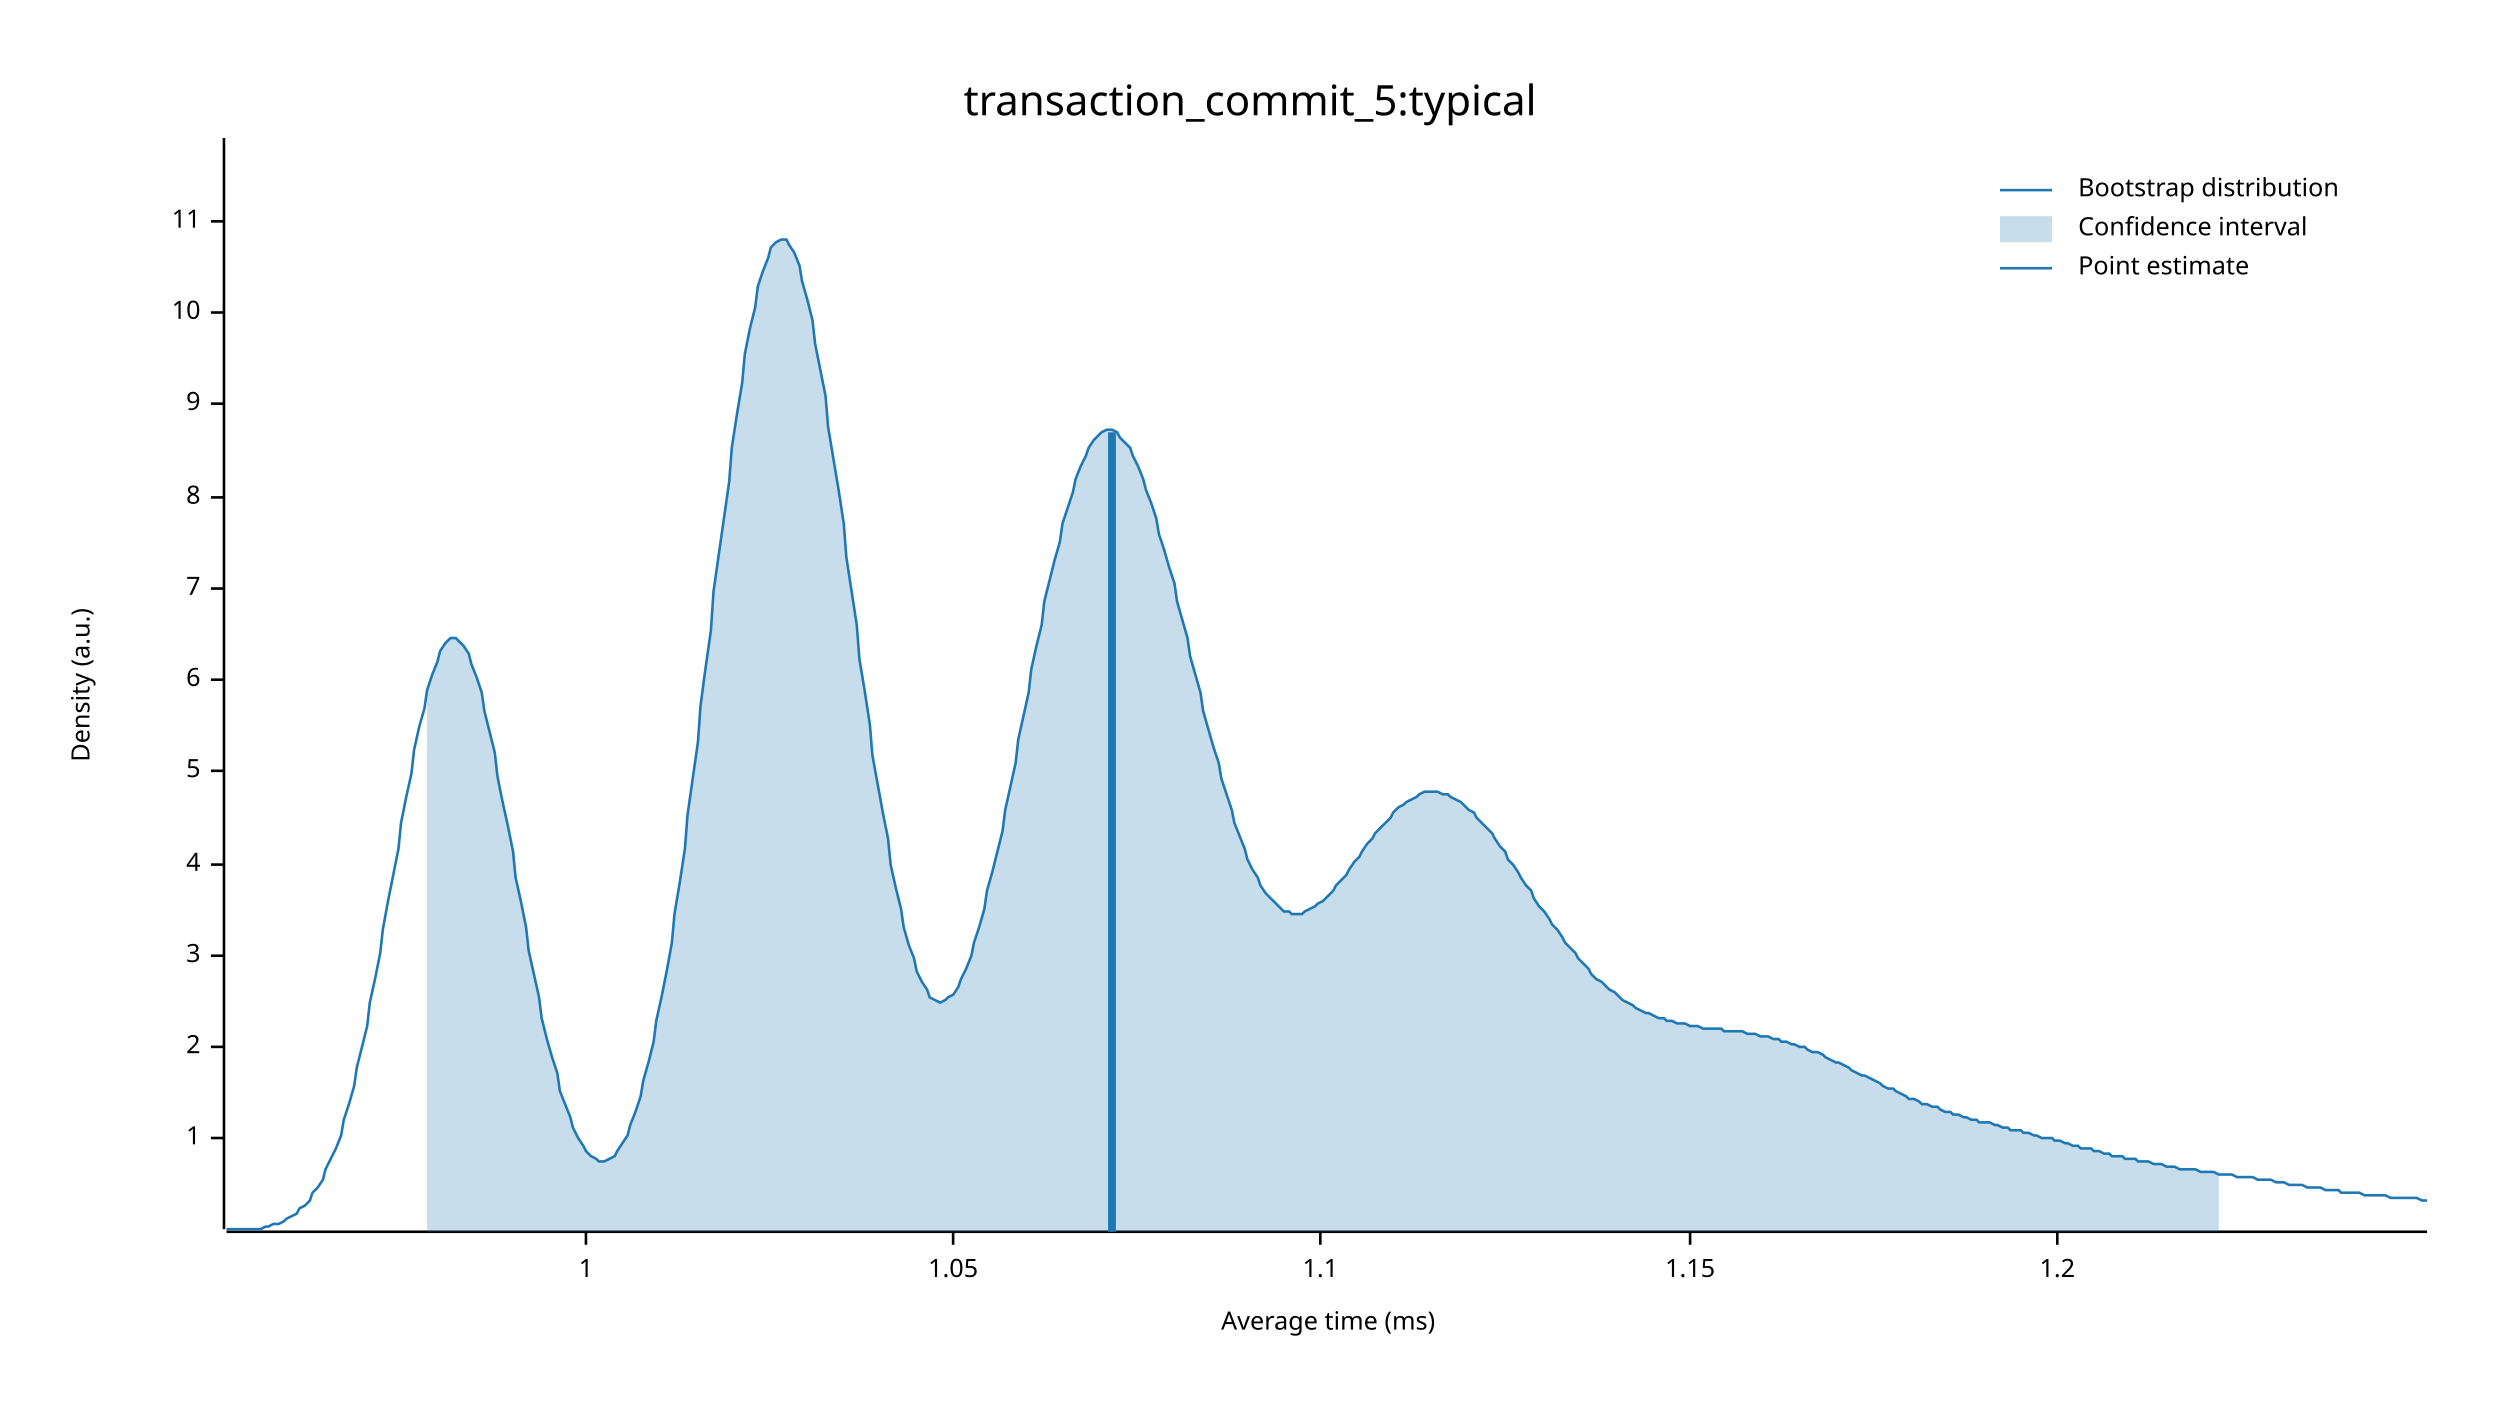
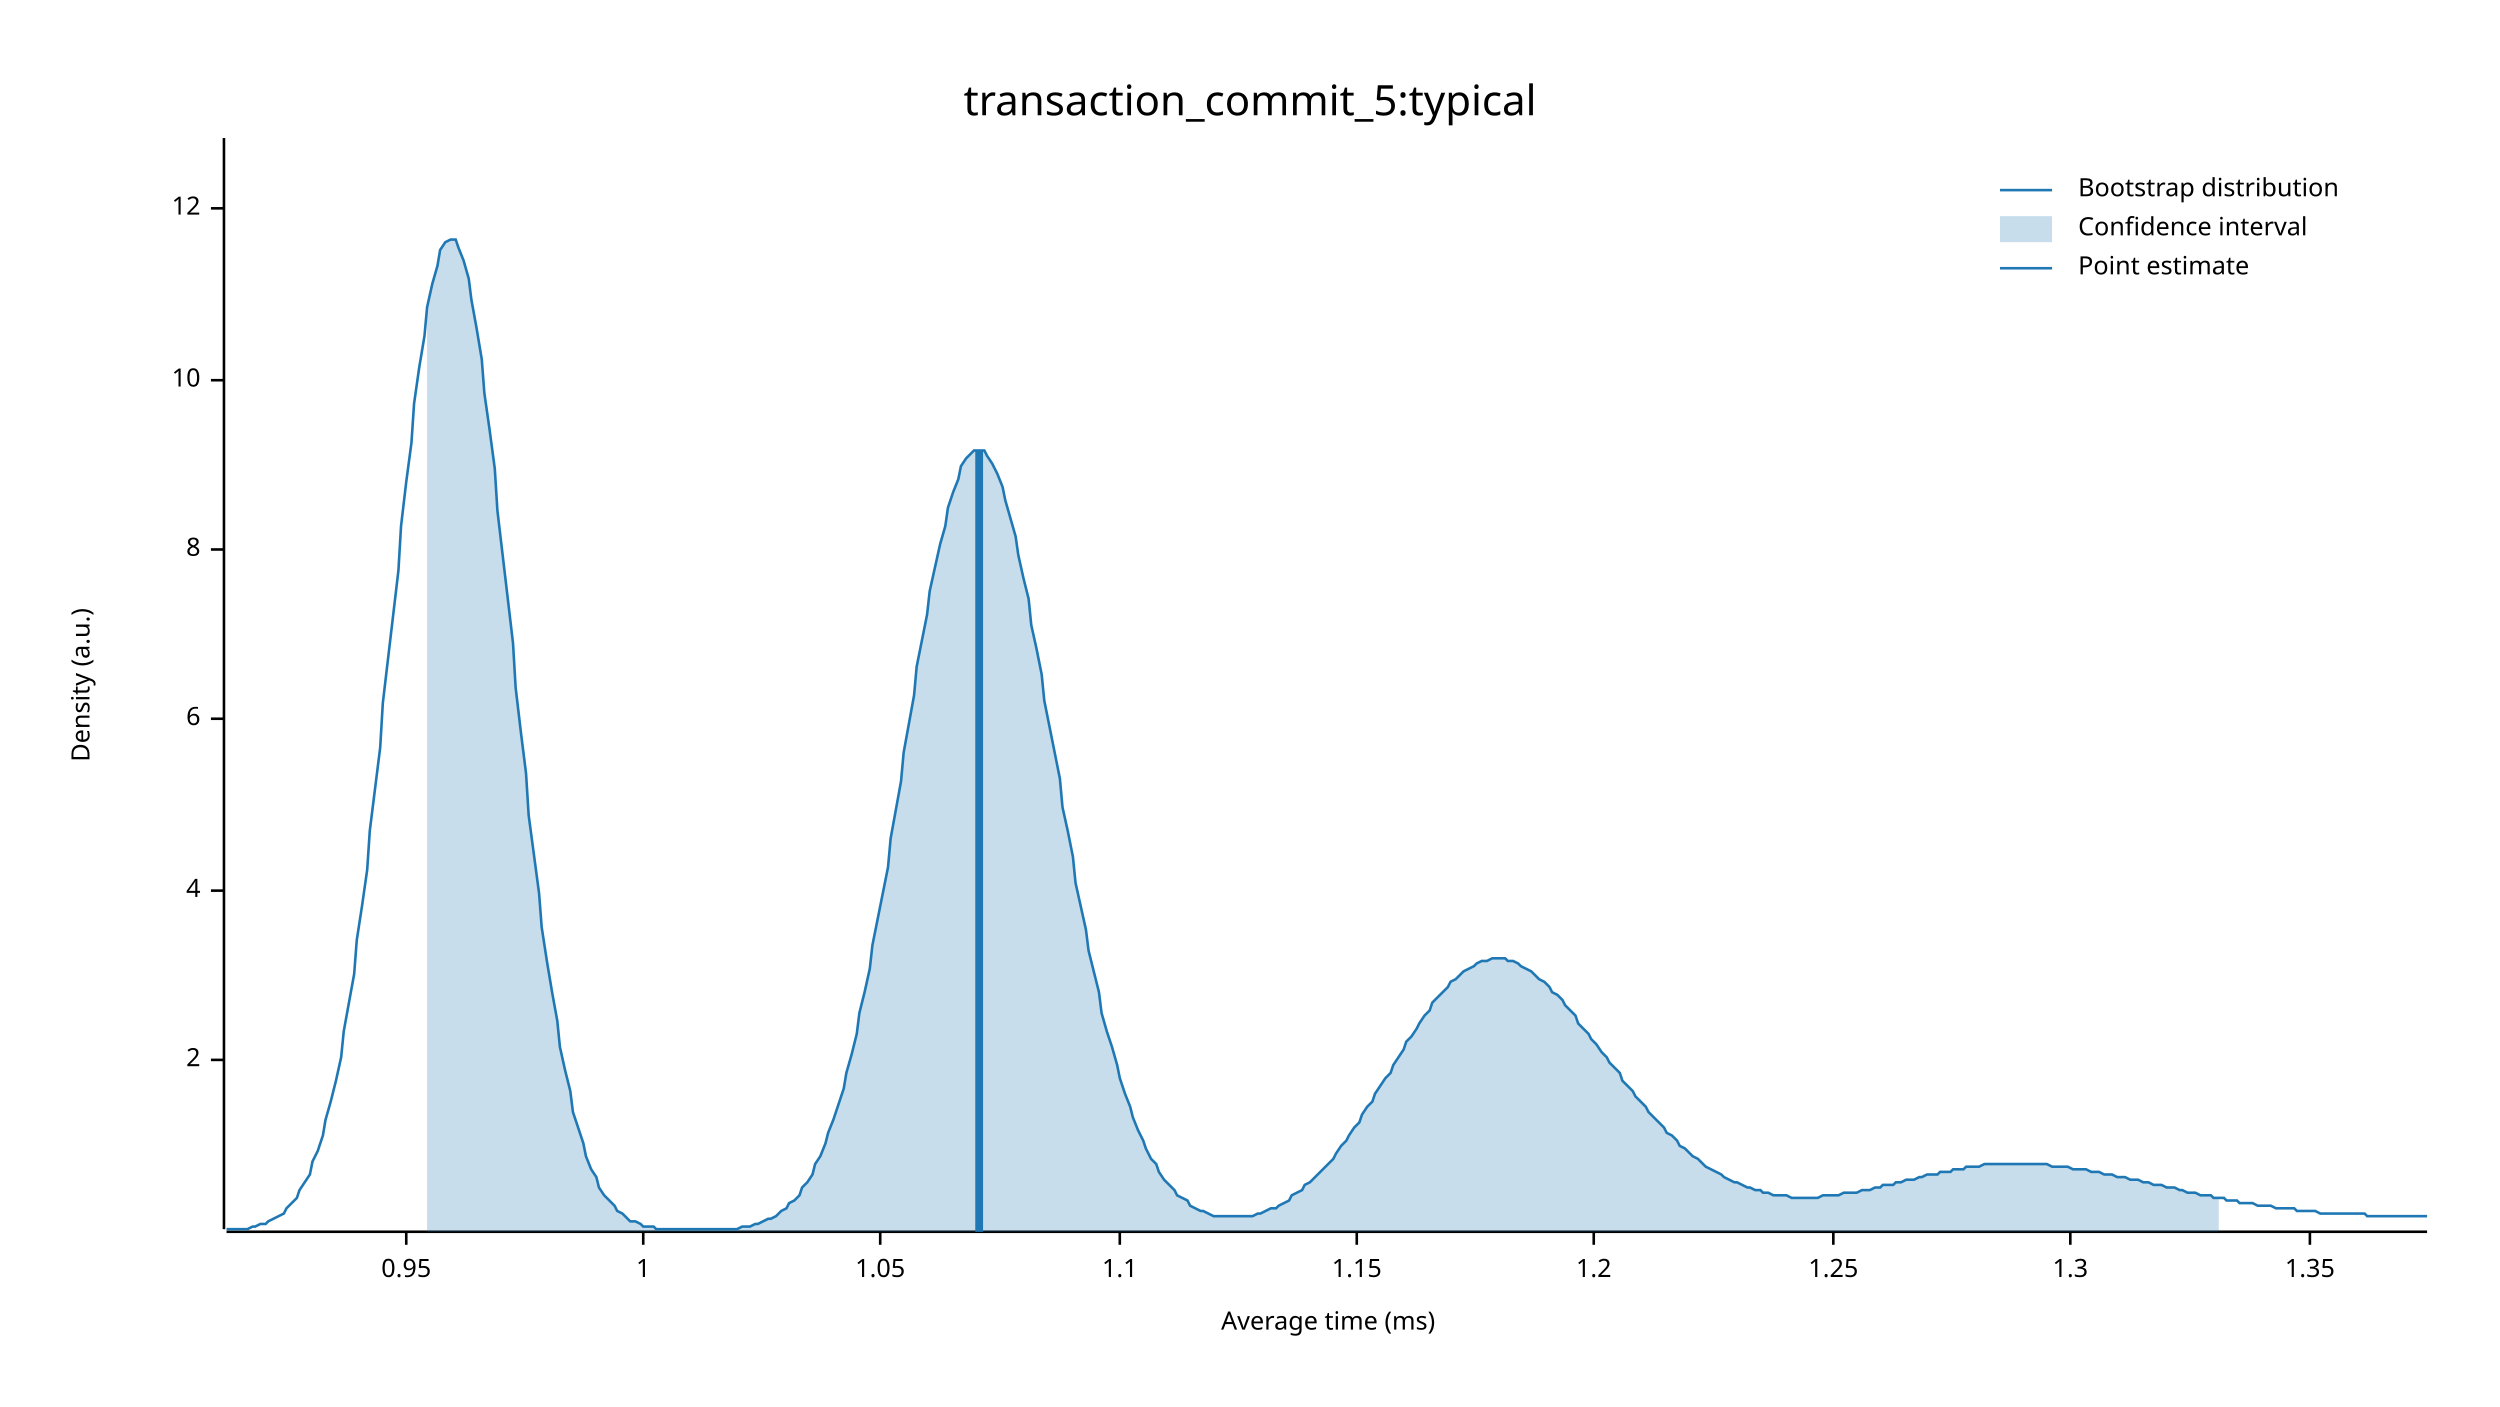
<svg xmlns="http://www.w3.org/2000/svg" width="960" height="540" viewBox="0 0 960 540">
  <text x="480" y="32" dy="0.76em" text-anchor="middle" font-family="sans-serif" font-size="16.129" opacity="1" fill="#000000">
transaction_commit_5:typical
</text>
  <text x="27" y="263" dy="0.76em" text-anchor="middle" font-family="sans-serif" font-size="9.677" opacity="1" fill="#000000" transform="rotate(270, 27, 263)">
Density (a.u.)
</text>
  <text x="510" y="513" dy="-0.5ex" text-anchor="middle" font-family="sans-serif" font-size="9.677" opacity="1" fill="#000000">
Average time (ms)
</text>
  <polyline fill="none" opacity="1" stroke="#000000" stroke-width="1" points="86,53 86,472 " />
-   <text x="77" y="437" dy="0.5ex" text-anchor="end" font-family="sans-serif" font-size="9.677" opacity="1" fill="#000000">
+   <text x="77" y="407" dy="0.5ex" text-anchor="end" font-family="sans-serif" font-size="9.677" opacity="1" fill="#000000">
+ 2
+ </text>
+   <polyline fill="none" opacity="1" stroke="#000000" stroke-width="1" points="81,407 86,407 " />
+   <text x="77" y="342" dy="0.5ex" text-anchor="end" font-family="sans-serif" font-size="9.677" opacity="1" fill="#000000">
+ 4
+ </text>
+   <polyline fill="none" opacity="1" stroke="#000000" stroke-width="1" points="81,342 86,342 " />
+   <text x="77" y="276" dy="0.5ex" text-anchor="end" font-family="sans-serif" font-size="9.677" opacity="1" fill="#000000">
+ 6
+ </text>
+   <polyline fill="none" opacity="1" stroke="#000000" stroke-width="1" points="81,276 86,276 " />
+   <text x="77" y="211" dy="0.5ex" text-anchor="end" font-family="sans-serif" font-size="9.677" opacity="1" fill="#000000">
+ 8
+ </text>
+   <polyline fill="none" opacity="1" stroke="#000000" stroke-width="1" points="81,211 86,211 " />
+   <text x="77" y="146" dy="0.5ex" text-anchor="end" font-family="sans-serif" font-size="9.677" opacity="1" fill="#000000">
+ 10
+ </text>
+   <polyline fill="none" opacity="1" stroke="#000000" stroke-width="1" points="81,146 86,146 " />
+   <text x="77" y="80" dy="0.5ex" text-anchor="end" font-family="sans-serif" font-size="9.677" opacity="1" fill="#000000">
+ 12
+ </text>
+   <polyline fill="none" opacity="1" stroke="#000000" stroke-width="1" points="81,80 86,80 " />
+   <polyline fill="none" opacity="1" stroke="#000000" stroke-width="1" points="87,473 932,473 " />
+   <text x="156" y="483" dy="0.76em" text-anchor="middle" font-family="sans-serif" font-size="9.677" opacity="1" fill="#000000">
+ 0.95
+ </text>
+   <polyline fill="none" opacity="1" stroke="#000000" stroke-width="1" points="156,473 156,478 " />
+   <text x="247" y="483" dy="0.76em" text-anchor="middle" font-family="sans-serif" font-size="9.677" opacity="1" fill="#000000">
1
</text>
-   <polyline fill="none" opacity="1" stroke="#000000" stroke-width="1" points="81,437 86,437 " />
-   <text x="77" y="402" dy="0.5ex" text-anchor="end" font-family="sans-serif" font-size="9.677" opacity="1" fill="#000000">
- 2
- </text>
-   <polyline fill="none" opacity="1" stroke="#000000" stroke-width="1" points="81,402 86,402 " />
-   <text x="77" y="367" dy="0.5ex" text-anchor="end" font-family="sans-serif" font-size="9.677" opacity="1" fill="#000000">
- 3
- </text>
-   <polyline fill="none" opacity="1" stroke="#000000" stroke-width="1" points="81,367 86,367 " />
-   <text x="77" y="332" dy="0.5ex" text-anchor="end" font-family="sans-serif" font-size="9.677" opacity="1" fill="#000000">
- 4
- </text>
-   <polyline fill="none" opacity="1" stroke="#000000" stroke-width="1" points="81,332 86,332 " />
-   <text x="77" y="296" dy="0.5ex" text-anchor="end" font-family="sans-serif" font-size="9.677" opacity="1" fill="#000000">
- 5
- </text>
-   <polyline fill="none" opacity="1" stroke="#000000" stroke-width="1" points="81,296 86,296 " />
-   <text x="77" y="261" dy="0.5ex" text-anchor="end" font-family="sans-serif" font-size="9.677" opacity="1" fill="#000000">
- 6
- </text>
-   <polyline fill="none" opacity="1" stroke="#000000" stroke-width="1" points="81,261 86,261 " />
-   <text x="77" y="226" dy="0.5ex" text-anchor="end" font-family="sans-serif" font-size="9.677" opacity="1" fill="#000000">
- 7
- </text>
-   <polyline fill="none" opacity="1" stroke="#000000" stroke-width="1" points="81,226 86,226 " />
-   <text x="77" y="191" dy="0.5ex" text-anchor="end" font-family="sans-serif" font-size="9.677" opacity="1" fill="#000000">
- 8
- </text>
-   <polyline fill="none" opacity="1" stroke="#000000" stroke-width="1" points="81,191 86,191 " />
-   <text x="77" y="155" dy="0.5ex" text-anchor="end" font-family="sans-serif" font-size="9.677" opacity="1" fill="#000000">
- 9
- </text>
-   <polyline fill="none" opacity="1" stroke="#000000" stroke-width="1" points="81,155 86,155 " />
-   <text x="77" y="120" dy="0.5ex" text-anchor="end" font-family="sans-serif" font-size="9.677" opacity="1" fill="#000000">
- 10
- </text>
-   <polyline fill="none" opacity="1" stroke="#000000" stroke-width="1" points="81,120 86,120 " />
-   <text x="77" y="85" dy="0.5ex" text-anchor="end" font-family="sans-serif" font-size="9.677" opacity="1" fill="#000000">
- 11
- </text>
-   <polyline fill="none" opacity="1" stroke="#000000" stroke-width="1" points="81,85 86,85 " />
-   <polyline fill="none" opacity="1" stroke="#000000" stroke-width="1" points="87,473 932,473 " />
-   <text x="225" y="483" dy="0.76em" text-anchor="middle" font-family="sans-serif" font-size="9.677" opacity="1" fill="#000000">
- 1
- </text>
-   <polyline fill="none" opacity="1" stroke="#000000" stroke-width="1" points="225,473 225,478 " />
-   <text x="366" y="483" dy="0.76em" text-anchor="middle" font-family="sans-serif" font-size="9.677" opacity="1" fill="#000000">
+   <polyline fill="none" opacity="1" stroke="#000000" stroke-width="1" points="247,473 247,478 " />
+   <text x="338" y="483" dy="0.76em" text-anchor="middle" font-family="sans-serif" font-size="9.677" opacity="1" fill="#000000">
1.05
</text>
-   <polyline fill="none" opacity="1" stroke="#000000" stroke-width="1" points="366,473 366,478 " />
-   <text x="507" y="483" dy="0.76em" text-anchor="middle" font-family="sans-serif" font-size="9.677" opacity="1" fill="#000000">
+   <polyline fill="none" opacity="1" stroke="#000000" stroke-width="1" points="338,473 338,478 " />
+   <text x="430" y="483" dy="0.76em" text-anchor="middle" font-family="sans-serif" font-size="9.677" opacity="1" fill="#000000">
1.1
</text>
-   <polyline fill="none" opacity="1" stroke="#000000" stroke-width="1" points="507,473 507,478 " />
-   <text x="649" y="483" dy="0.76em" text-anchor="middle" font-family="sans-serif" font-size="9.677" opacity="1" fill="#000000">
+   <polyline fill="none" opacity="1" stroke="#000000" stroke-width="1" points="430,473 430,478 " />
+   <text x="521" y="483" dy="0.76em" text-anchor="middle" font-family="sans-serif" font-size="9.677" opacity="1" fill="#000000">
1.15
</text>
-   <polyline fill="none" opacity="1" stroke="#000000" stroke-width="1" points="649,473 649,478 " />
-   <text x="790" y="483" dy="0.76em" text-anchor="middle" font-family="sans-serif" font-size="9.677" opacity="1" fill="#000000">
+   <polyline fill="none" opacity="1" stroke="#000000" stroke-width="1" points="521,473 521,478 " />
+   <text x="612" y="483" dy="0.76em" text-anchor="middle" font-family="sans-serif" font-size="9.677" opacity="1" fill="#000000">
1.2
</text>
-   <polyline fill="none" opacity="1" stroke="#000000" stroke-width="1" points="790,473 790,478 " />
-   <polyline fill="none" opacity="1" stroke="#1F78B4" stroke-width="1" points="87,472 88,472 90,472 92,472 93,472 95,472 97,472 98,472 100,472 102,471 103,471 105,470 107,470 109,469 110,468 112,467 114,466 115,464 117,463 119,461 120,458 122,456 124,453 125,449 127,445 129,441 131,436 132,430 134,424 136,417 137,410 139,402 141,394 142,385 144,376 146,366 147,357 149,346 151,336 153,326 154,316 156,306 158,297 159,288 161,279 163,272 164,265 166,259 168,254 169,250 171,247 173,245 175,245 176,246 178,248 180,251 181,255 183,260 185,266 186,273 188,281 190,289 191,298 193,308 195,317 197,327 198,337 200,346 202,356 203,365 205,374 207,383 208,391 210,399 212,406 214,412 215,419 217,424 219,429 220,433 222,437 224,440 225,442 227,444 229,445 230,446 232,446 234,445 236,444 237,442 239,439 241,436 242,432 244,427 246,421 247,415 249,408 251,400 252,392 254,383 256,373 258,362 259,351 261,339 263,326 264,313 266,299 268,285 269,271 271,256 273,242 274,227 276,213 278,199 280,185 281,172 283,159 285,147 286,136 288,126 290,118 291,110 293,104 295,99 296,95 298,93 300,92 302,92 303,94 305,97 307,102 308,108 310,115 312,123 313,132 315,142 317,152 318,164 320,176 322,188 324,201 325,214 327,227 329,240 330,253 332,265 334,278 335,290 337,301 339,312 341,322 342,332 344,341 346,349 347,356 349,363 351,368 352,373 354,377 356,380 357,383 359,384 361,385 363,384 364,383 366,382 368,379 369,376 371,372 373,367 374,362 376,356 378,349 379,342 381,335 383,327 385,319 386,311 388,302 390,293 391,284 393,275 395,266 396,257 398,248 400,240 401,231 403,223 405,215 407,208 408,201 410,195 412,189 413,184 415,179 417,175 418,172 420,169 422,167 423,166 425,165 427,165 429,166 430,168 432,170 434,172 435,175 437,179 439,184 440,188 442,193 444,199 445,205 447,211 449,218 451,224 452,231 454,238 456,245 457,252 459,259 461,266 462,273 464,280 466,287 468,293 469,299 471,305 473,311 474,316 476,321 478,326 479,330 481,334 483,337 484,340 486,343 488,345 490,347 491,348 493,350 495,350 496,351 498,351 500,351 501,350 503,349 505,348 506,347 508,346 510,344 512,342 513,340 515,338 517,336 518,334 520,331 522,329 523,327 525,324 527,322 528,320 530,318 532,316 534,314 535,312 537,310 539,309 540,308 542,307 544,306 545,305 547,304 549,304 550,304 552,304 554,305 556,305 557,306 559,307 561,308 562,309 564,311 566,312 567,314 569,316 571,318 573,320 574,322 576,325 578,327 579,330 581,332 583,335 584,337 586,340 588,342 589,345 591,348 593,350 595,353 596,355 598,357 600,360 601,362 603,364 605,366 606,368 608,370 610,372 611,374 613,376 615,377 617,379 618,380 620,381 622,383 623,384 625,385 627,386 628,387 630,388 632,389 633,389 635,390 637,391 639,391 640,392 642,392 644,393 645,393 647,393 649,394 650,394 652,394 654,395 655,395 657,395 659,395 661,395 662,396 664,396 666,396 667,396 669,396 671,397 672,397 674,397 676,398 677,398 679,398 681,399 683,399 684,400 686,400 688,401 689,401 691,402 693,402 694,403 696,404 698,404 700,405 701,406 703,407 705,408 706,408 708,409 710,410 711,411 713,412 715,413 716,413 718,414 720,415 722,416 723,417 725,418 727,418 728,419 730,420 732,421 733,422 735,422 737,423 738,424 740,424 742,425 744,425 745,426 747,427 749,427 750,428 752,428 754,429 755,429 757,430 759,430 760,431 762,431 764,431 766,432 767,432 769,433 771,433 772,434 774,434 776,434 777,435 779,435 781,436 782,436 784,437 786,437 788,437 789,438 791,438 793,439 794,439 796,440 798,440 799,441 801,441 803,441 804,442 806,442 808,443 810,443 811,444 813,444 815,444 816,445 818,445 820,445 821,446 823,446 825,446 827,447 828,447 830,447 832,448 833,448 835,448 837,449 838,449 840,449 842,449 843,449 845,450 847,450 849,450 850,450 852,451 854,451 855,451 857,451 859,452 860,452 862,452 864,452 865,452 867,453 869,453 871,453 872,453 874,454 876,454 877,454 879,455 881,455 882,455 884,455 886,456 887,456 889,456 891,456 893,457 894,457 896,457 898,457 899,458 901,458 903,458 904,458 906,458 908,459 909,459 911,459 913,459 915,459 916,459 918,460 920,460 921,460 923,460 925,460 926,460 928,460 930,461 932,461 " />
-   <polygon opacity="0.25" fill="#1F78B4" points="164,265 166,259 168,254 169,250 171,247 173,245 175,245 176,246 178,248 180,251 181,255 183,260 185,266 186,273 188,281 190,289 191,298 193,308 195,317 197,327 198,337 200,346 202,356 203,365 205,374 207,383 208,391 210,399 212,406 214,412 215,419 217,424 219,429 220,433 222,437 224,440 225,442 227,444 229,445 230,446 232,446 234,445 236,444 237,442 239,439 241,436 242,432 244,427 246,421 247,415 249,408 251,400 252,392 254,383 256,373 258,362 259,351 261,339 263,326 264,313 266,299 268,285 269,271 271,256 273,242 274,227 276,213 278,199 280,185 281,172 283,159 285,147 286,136 288,126 290,118 291,110 293,104 295,99 296,95 298,93 300,92 302,92 303,94 305,97 307,102 308,108 310,115 312,123 313,132 315,142 317,152 318,164 320,176 322,188 324,201 325,214 327,227 329,240 330,253 332,265 334,278 335,290 337,301 339,312 341,322 342,332 344,341 346,349 347,356 349,363 351,368 352,373 354,377 356,380 357,383 359,384 361,385 363,384 364,383 366,382 368,379 369,376 371,372 373,367 374,362 376,356 378,349 379,342 381,335 383,327 385,319 386,311 388,302 390,293 391,284 393,275 395,266 396,257 398,248 400,240 401,231 403,223 405,215 407,208 408,201 410,195 412,189 413,184 415,179 417,175 418,172 420,169 422,167 423,166 425,165 427,165 429,166 430,168 432,170 434,172 435,175 437,179 439,184 440,188 442,193 444,199 445,205 447,211 449,218 451,224 452,231 454,238 456,245 457,252 459,259 461,266 462,273 464,280 466,287 468,293 469,299 471,305 473,311 474,316 476,321 478,326 479,330 481,334 483,337 484,340 486,343 488,345 490,347 491,348 493,350 495,350 496,351 498,351 500,351 501,350 503,349 505,348 506,347 508,346 510,344 512,342 513,340 515,338 517,336 518,334 520,331 522,329 523,327 525,324 527,322 528,320 530,318 532,316 534,314 535,312 537,310 539,309 540,308 542,307 544,306 545,305 547,304 549,304 550,304 552,304 554,305 556,305 557,306 559,307 561,308 562,309 564,311 566,312 567,314 569,316 571,318 573,320 574,322 576,325 578,327 579,330 581,332 583,335 584,337 586,340 588,342 589,345 591,348 593,350 595,353 596,355 598,357 600,360 601,362 603,364 605,366 606,368 608,370 610,372 611,374 613,376 615,377 617,379 618,380 620,381 622,383 623,384 625,385 627,386 628,387 630,388 632,389 633,389 635,390 637,391 639,391 640,392 642,392 644,393 645,393 647,393 649,394 650,394 652,394 654,395 655,395 657,395 659,395 661,395 662,396 664,396 666,396 667,396 669,396 671,397 672,397 674,397 676,398 677,398 679,398 681,399 683,399 684,400 686,400 688,401 689,401 691,402 693,402 694,403 696,404 698,404 700,405 701,406 703,407 705,408 706,408 708,409 710,410 711,411 713,412 715,413 716,413 718,414 720,415 722,416 723,417 725,418 727,418 728,419 730,420 732,421 733,422 735,422 737,423 738,424 740,424 742,425 744,425 745,426 747,427 749,427 750,428 752,428 754,429 755,429 757,430 759,430 760,431 762,431 764,431 766,432 767,432 769,433 771,433 772,434 774,434 776,434 777,435 779,435 781,436 782,436 784,437 786,437 788,437 789,438 791,438 793,439 794,439 796,440 798,440 799,441 801,441 803,441 804,442 806,442 808,443 810,443 811,444 813,444 815,444 816,445 818,445 820,445 821,446 823,446 825,446 827,447 828,447 830,447 832,448 833,448 835,448 837,449 838,449 840,449 842,449 843,449 845,450 847,450 849,450 850,450 852,451 852,473 164,473 " />
-   <polyline fill="none" opacity="1" stroke="#1F78B4" stroke-width="3" points="427,473 427,166 " />
+   <polyline fill="none" opacity="1" stroke="#000000" stroke-width="1" points="612,473 612,478 " />
+   <text x="704" y="483" dy="0.76em" text-anchor="middle" font-family="sans-serif" font-size="9.677" opacity="1" fill="#000000">
+ 1.25
+ </text>
+   <polyline fill="none" opacity="1" stroke="#000000" stroke-width="1" points="704,473 704,478 " />
+   <text x="795" y="483" dy="0.76em" text-anchor="middle" font-family="sans-serif" font-size="9.677" opacity="1" fill="#000000">
+ 1.3
+ </text>
+   <polyline fill="none" opacity="1" stroke="#000000" stroke-width="1" points="795,473 795,478 " />
+   <text x="887" y="483" dy="0.76em" text-anchor="middle" font-family="sans-serif" font-size="9.677" opacity="1" fill="#000000">
+ 1.35
+ </text>
+   <polyline fill="none" opacity="1" stroke="#000000" stroke-width="1" points="887,473 887,478 " />
+   <polyline fill="none" opacity="1" stroke="#1F78B4" stroke-width="1" points="87,472 88,472 90,472 92,472 93,472 95,472 97,471 98,471 100,470 102,470 103,469 105,468 107,467 109,466 110,464 112,462 114,460 115,457 117,454 119,451 120,446 122,442 124,436 125,430 127,423 129,415 131,406 132,396 134,385 136,374 137,361 139,348 141,334 142,319 144,303 146,287 147,270 149,253 151,236 153,219 154,202 156,185 158,170 159,155 161,141 163,129 164,118 166,109 168,102 169,96 171,93 173,92 175,92 176,95 178,100 180,107 181,115 183,126 185,138 186,151 188,165 190,180 191,196 193,213 195,230 197,247 198,264 200,281 202,297 203,313 205,328 207,343 208,356 210,369 212,381 214,392 215,402 217,411 219,419 220,427 222,433 224,439 225,444 227,449 229,452 230,456 232,459 234,461 236,463 237,465 239,466 241,468 242,469 244,469 246,470 247,471 249,471 251,471 252,472 254,472 256,472 258,472 259,472 261,472 263,472 264,472 266,472 268,472 269,472 271,472 273,472 274,472 276,472 278,472 280,472 281,472 283,472 285,471 286,471 288,471 290,470 291,470 293,469 295,468 296,468 298,467 300,465 302,464 303,462 305,461 307,459 308,456 310,454 312,451 313,447 315,444 317,439 318,435 320,430 322,424 324,418 325,412 327,405 329,397 330,389 332,381 334,372 335,363 337,353 339,343 341,333 342,322 344,311 346,300 347,289 349,278 351,267 352,256 354,246 356,236 357,227 359,218 361,209 363,202 364,195 366,189 368,184 369,179 371,176 373,174 374,173 376,173 378,173 379,175 381,178 383,182 385,187 386,192 388,199 390,206 391,213 393,222 395,230 396,240 398,249 400,259 401,269 403,279 405,289 407,299 408,310 410,319 412,329 413,339 415,348 417,357 418,365 420,373 422,381 423,389 425,396 427,402 429,409 430,414 432,420 434,425 435,429 437,434 439,438 440,441 442,445 444,447 445,450 447,453 449,455 451,457 452,459 454,460 456,461 457,463 459,464 461,465 462,465 464,466 466,467 468,467 469,467 471,467 473,467 474,467 476,467 478,467 479,467 481,467 483,466 484,466 486,465 488,464 490,464 491,463 493,462 495,461 496,459 498,458 500,457 501,455 503,454 505,452 506,451 508,449 510,447 512,445 513,443 515,440 517,438 518,436 520,433 522,431 523,428 525,425 527,423 528,420 530,417 532,414 534,412 535,409 537,406 539,403 540,400 542,398 544,395 545,393 547,390 549,388 550,385 552,383 554,381 556,379 557,377 559,376 561,374 562,373 564,372 566,371 567,370 569,369 571,369 573,368 574,368 576,368 578,368 579,369 581,369 583,370 584,371 586,372 588,373 589,374 591,376 593,377 595,379 596,381 598,382 600,384 601,386 603,388 605,390 606,393 608,395 610,397 611,399 613,401 615,404 617,406 618,408 620,410 622,412 623,415 625,417 627,419 628,421 630,423 632,425 633,427 635,429 637,431 639,433 640,435 642,436 644,438 645,440 647,441 649,443 650,444 652,445 654,447 655,448 657,449 659,450 661,451 662,452 664,453 666,454 667,454 669,455 671,456 672,456 674,457 676,457 677,458 679,458 681,459 683,459 684,459 686,459 688,460 689,460 691,460 693,460 694,460 696,460 698,460 700,459 701,459 703,459 705,459 706,459 708,458 710,458 711,458 713,458 715,457 716,457 718,457 720,456 722,456 723,455 725,455 727,455 728,454 730,454 732,453 733,453 735,453 737,452 738,452 740,451 742,451 744,451 745,450 747,450 749,450 750,449 752,449 754,449 755,448 757,448 759,448 760,448 762,447 764,447 766,447 767,447 769,447 771,447 772,447 774,447 776,447 777,447 779,447 781,447 782,447 784,447 786,447 788,448 789,448 791,448 793,448 794,448 796,449 798,449 799,449 801,449 803,450 804,450 806,450 808,451 810,451 811,451 813,452 815,452 816,452 818,453 820,453 821,453 823,454 825,454 827,455 828,455 830,455 832,456 833,456 835,456 837,457 838,457 840,458 842,458 843,458 845,459 847,459 849,459 850,460 852,460 854,460 855,461 857,461 859,461 860,462 862,462 864,462 865,462 867,463 869,463 871,463 872,463 874,464 876,464 877,464 879,464 881,464 882,465 884,465 886,465 887,465 889,465 891,466 893,466 894,466 896,466 898,466 899,466 901,466 903,466 904,466 906,466 908,466 909,467 911,467 913,467 915,467 916,467 918,467 920,467 921,467 923,467 925,467 926,467 928,467 930,467 932,467 " />
+   <polygon opacity="0.25" fill="#1F78B4" points="164,118 166,109 168,102 169,96 171,93 173,92 175,92 176,95 178,100 180,107 181,115 183,126 185,138 186,151 188,165 190,180 191,196 193,213 195,230 197,247 198,264 200,281 202,297 203,313 205,328 207,343 208,356 210,369 212,381 214,392 215,402 217,411 219,419 220,427 222,433 224,439 225,444 227,449 229,452 230,456 232,459 234,461 236,463 237,465 239,466 241,468 242,469 244,469 246,470 247,471 249,471 251,471 252,472 254,472 256,472 258,472 259,472 261,472 263,472 264,472 266,472 268,472 269,472 271,472 273,472 274,472 276,472 278,472 280,472 281,472 283,472 285,471 286,471 288,471 290,470 291,470 293,469 295,468 296,468 298,467 300,465 302,464 303,462 305,461 307,459 308,456 310,454 312,451 313,447 315,444 317,439 318,435 320,430 322,424 324,418 325,412 327,405 329,397 330,389 332,381 334,372 335,363 337,353 339,343 341,333 342,322 344,311 346,300 347,289 349,278 351,267 352,256 354,246 356,236 357,227 359,218 361,209 363,202 364,195 366,189 368,184 369,179 371,176 373,174 374,173 376,173 378,173 379,175 381,178 383,182 385,187 386,192 388,199 390,206 391,213 393,222 395,230 396,240 398,249 400,259 401,269 403,279 405,289 407,299 408,310 410,319 412,329 413,339 415,348 417,357 418,365 420,373 422,381 423,389 425,396 427,402 429,409 430,414 432,420 434,425 435,429 437,434 439,438 440,441 442,445 444,447 445,450 447,453 449,455 451,457 452,459 454,460 456,461 457,463 459,464 461,465 462,465 464,466 466,467 468,467 469,467 471,467 473,467 474,467 476,467 478,467 479,467 481,467 483,466 484,466 486,465 488,464 490,464 491,463 493,462 495,461 496,459 498,458 500,457 501,455 503,454 505,452 506,451 508,449 510,447 512,445 513,443 515,440 517,438 518,436 520,433 522,431 523,428 525,425 527,423 528,420 530,417 532,414 534,412 535,409 537,406 539,403 540,400 542,398 544,395 545,393 547,390 549,388 550,385 552,383 554,381 556,379 557,377 559,376 561,374 562,373 564,372 566,371 567,370 569,369 571,369 573,368 574,368 576,368 578,368 579,369 581,369 583,370 584,371 586,372 588,373 589,374 591,376 593,377 595,379 596,381 598,382 600,384 601,386 603,388 605,390 606,393 608,395 610,397 611,399 613,401 615,404 617,406 618,408 620,410 622,412 623,415 625,417 627,419 628,421 630,423 632,425 633,427 635,429 637,431 639,433 640,435 642,436 644,438 645,440 647,441 649,443 650,444 652,445 654,447 655,448 657,449 659,450 661,451 662,452 664,453 666,454 667,454 669,455 671,456 672,456 674,457 676,457 677,458 679,458 681,459 683,459 684,459 686,459 688,460 689,460 691,460 693,460 694,460 696,460 698,460 700,459 701,459 703,459 705,459 706,459 708,458 710,458 711,458 713,458 715,457 716,457 718,457 720,456 722,456 723,455 725,455 727,455 728,454 730,454 732,453 733,453 735,453 737,452 738,452 740,451 742,451 744,451 745,450 747,450 749,450 750,449 752,449 754,449 755,448 757,448 759,448 760,448 762,447 764,447 766,447 767,447 769,447 771,447 772,447 774,447 776,447 777,447 779,447 781,447 782,447 784,447 786,447 788,448 789,448 791,448 793,448 794,448 796,449 798,449 799,449 801,449 803,450 804,450 806,450 808,451 810,451 811,451 813,452 815,452 816,452 818,453 820,453 821,453 823,454 825,454 827,455 828,455 830,455 832,456 833,456 835,456 837,457 838,457 840,458 842,458 843,458 845,459 847,459 849,459 850,460 852,460 852,473 164,473 " />
+   <polyline fill="none" opacity="1" stroke="#1F78B4" stroke-width="3" points="376,473 376,173 " />
  <text x="798" y="68" dy="0.76em" text-anchor="start" font-family="sans-serif" font-size="9.677" opacity="1" fill="#000000">
Bootstrap distribution
</text>
  <text x="798" y="83" dy="0.76em" text-anchor="start" font-family="sans-serif" font-size="9.677" opacity="1" fill="#000000">
Confidence interval
</text>
  <text x="798" y="98" dy="0.76em" text-anchor="start" font-family="sans-serif" font-size="9.677" opacity="1" fill="#000000">
Point estimate
</text>
  <polyline fill="none" opacity="1" stroke="#1F78B4" stroke-width="1" points="768,73 788,73 " />
  <rect x="768" y="83" width="20" height="10" opacity="0.25" fill="#1F78B4" stroke="none" />
  <polyline fill="none" opacity="1" stroke="#1F78B4" stroke-width="1" points="768,103 788,103 " />
</svg>
